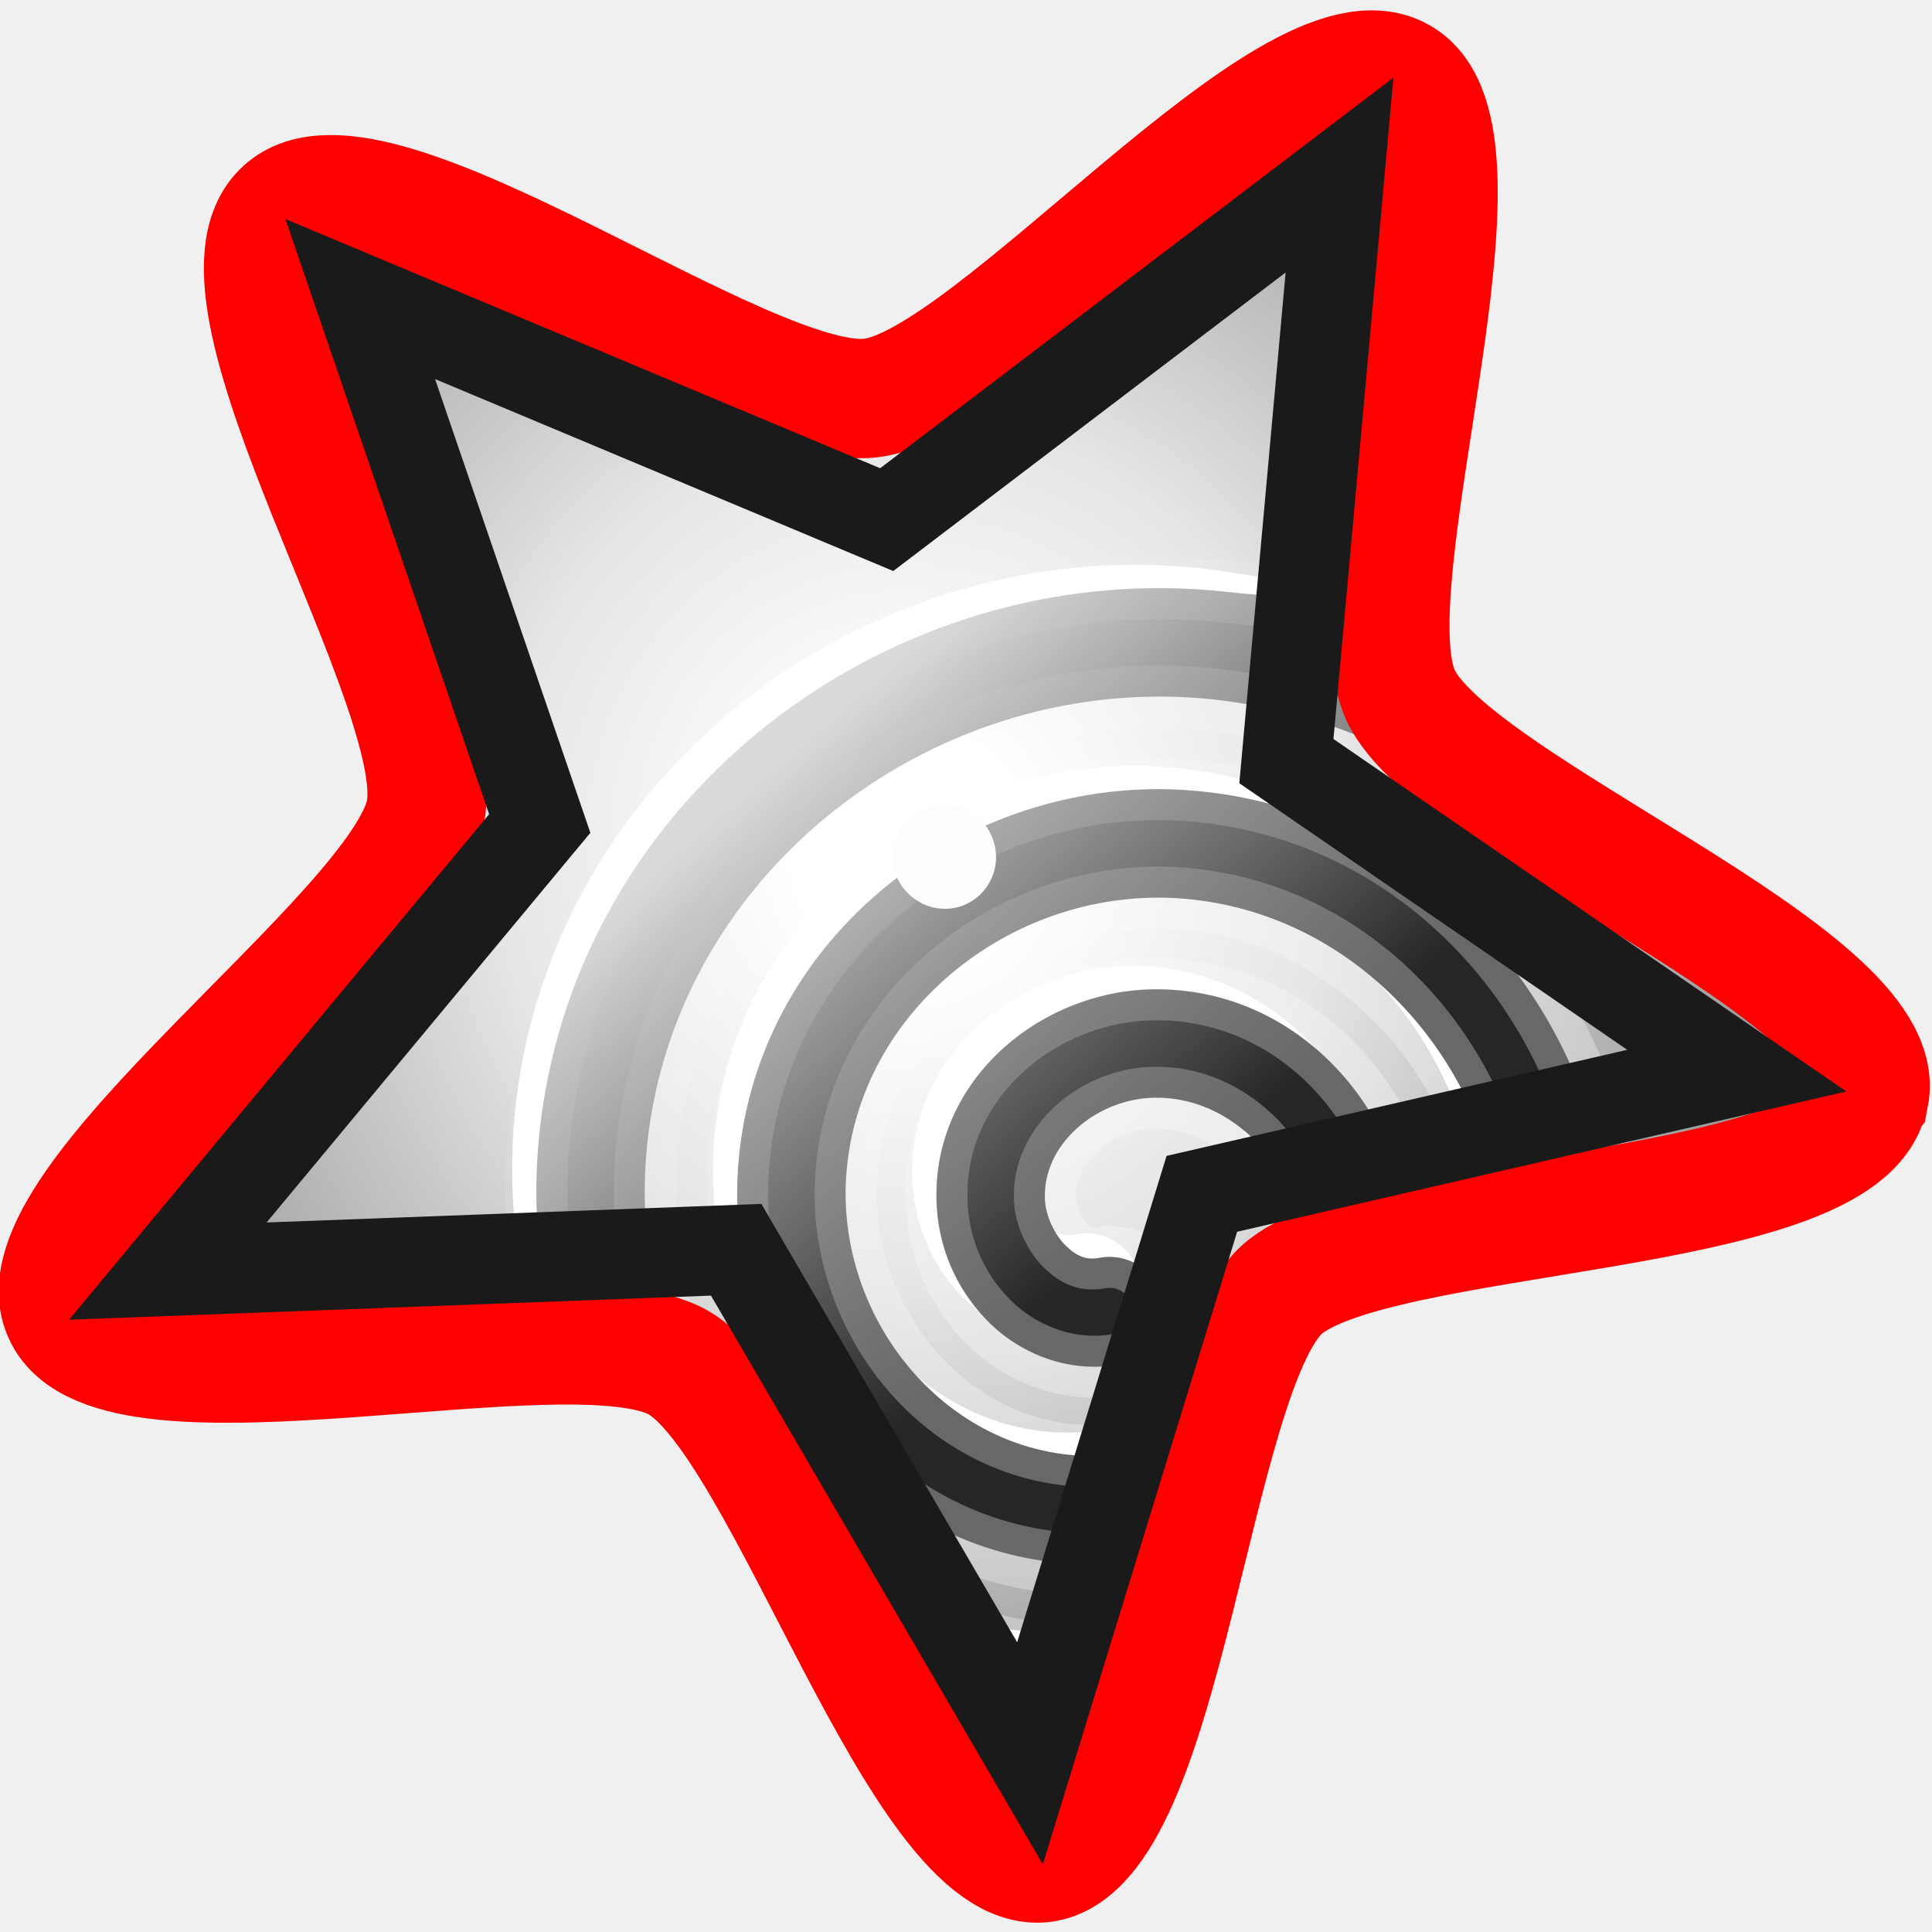
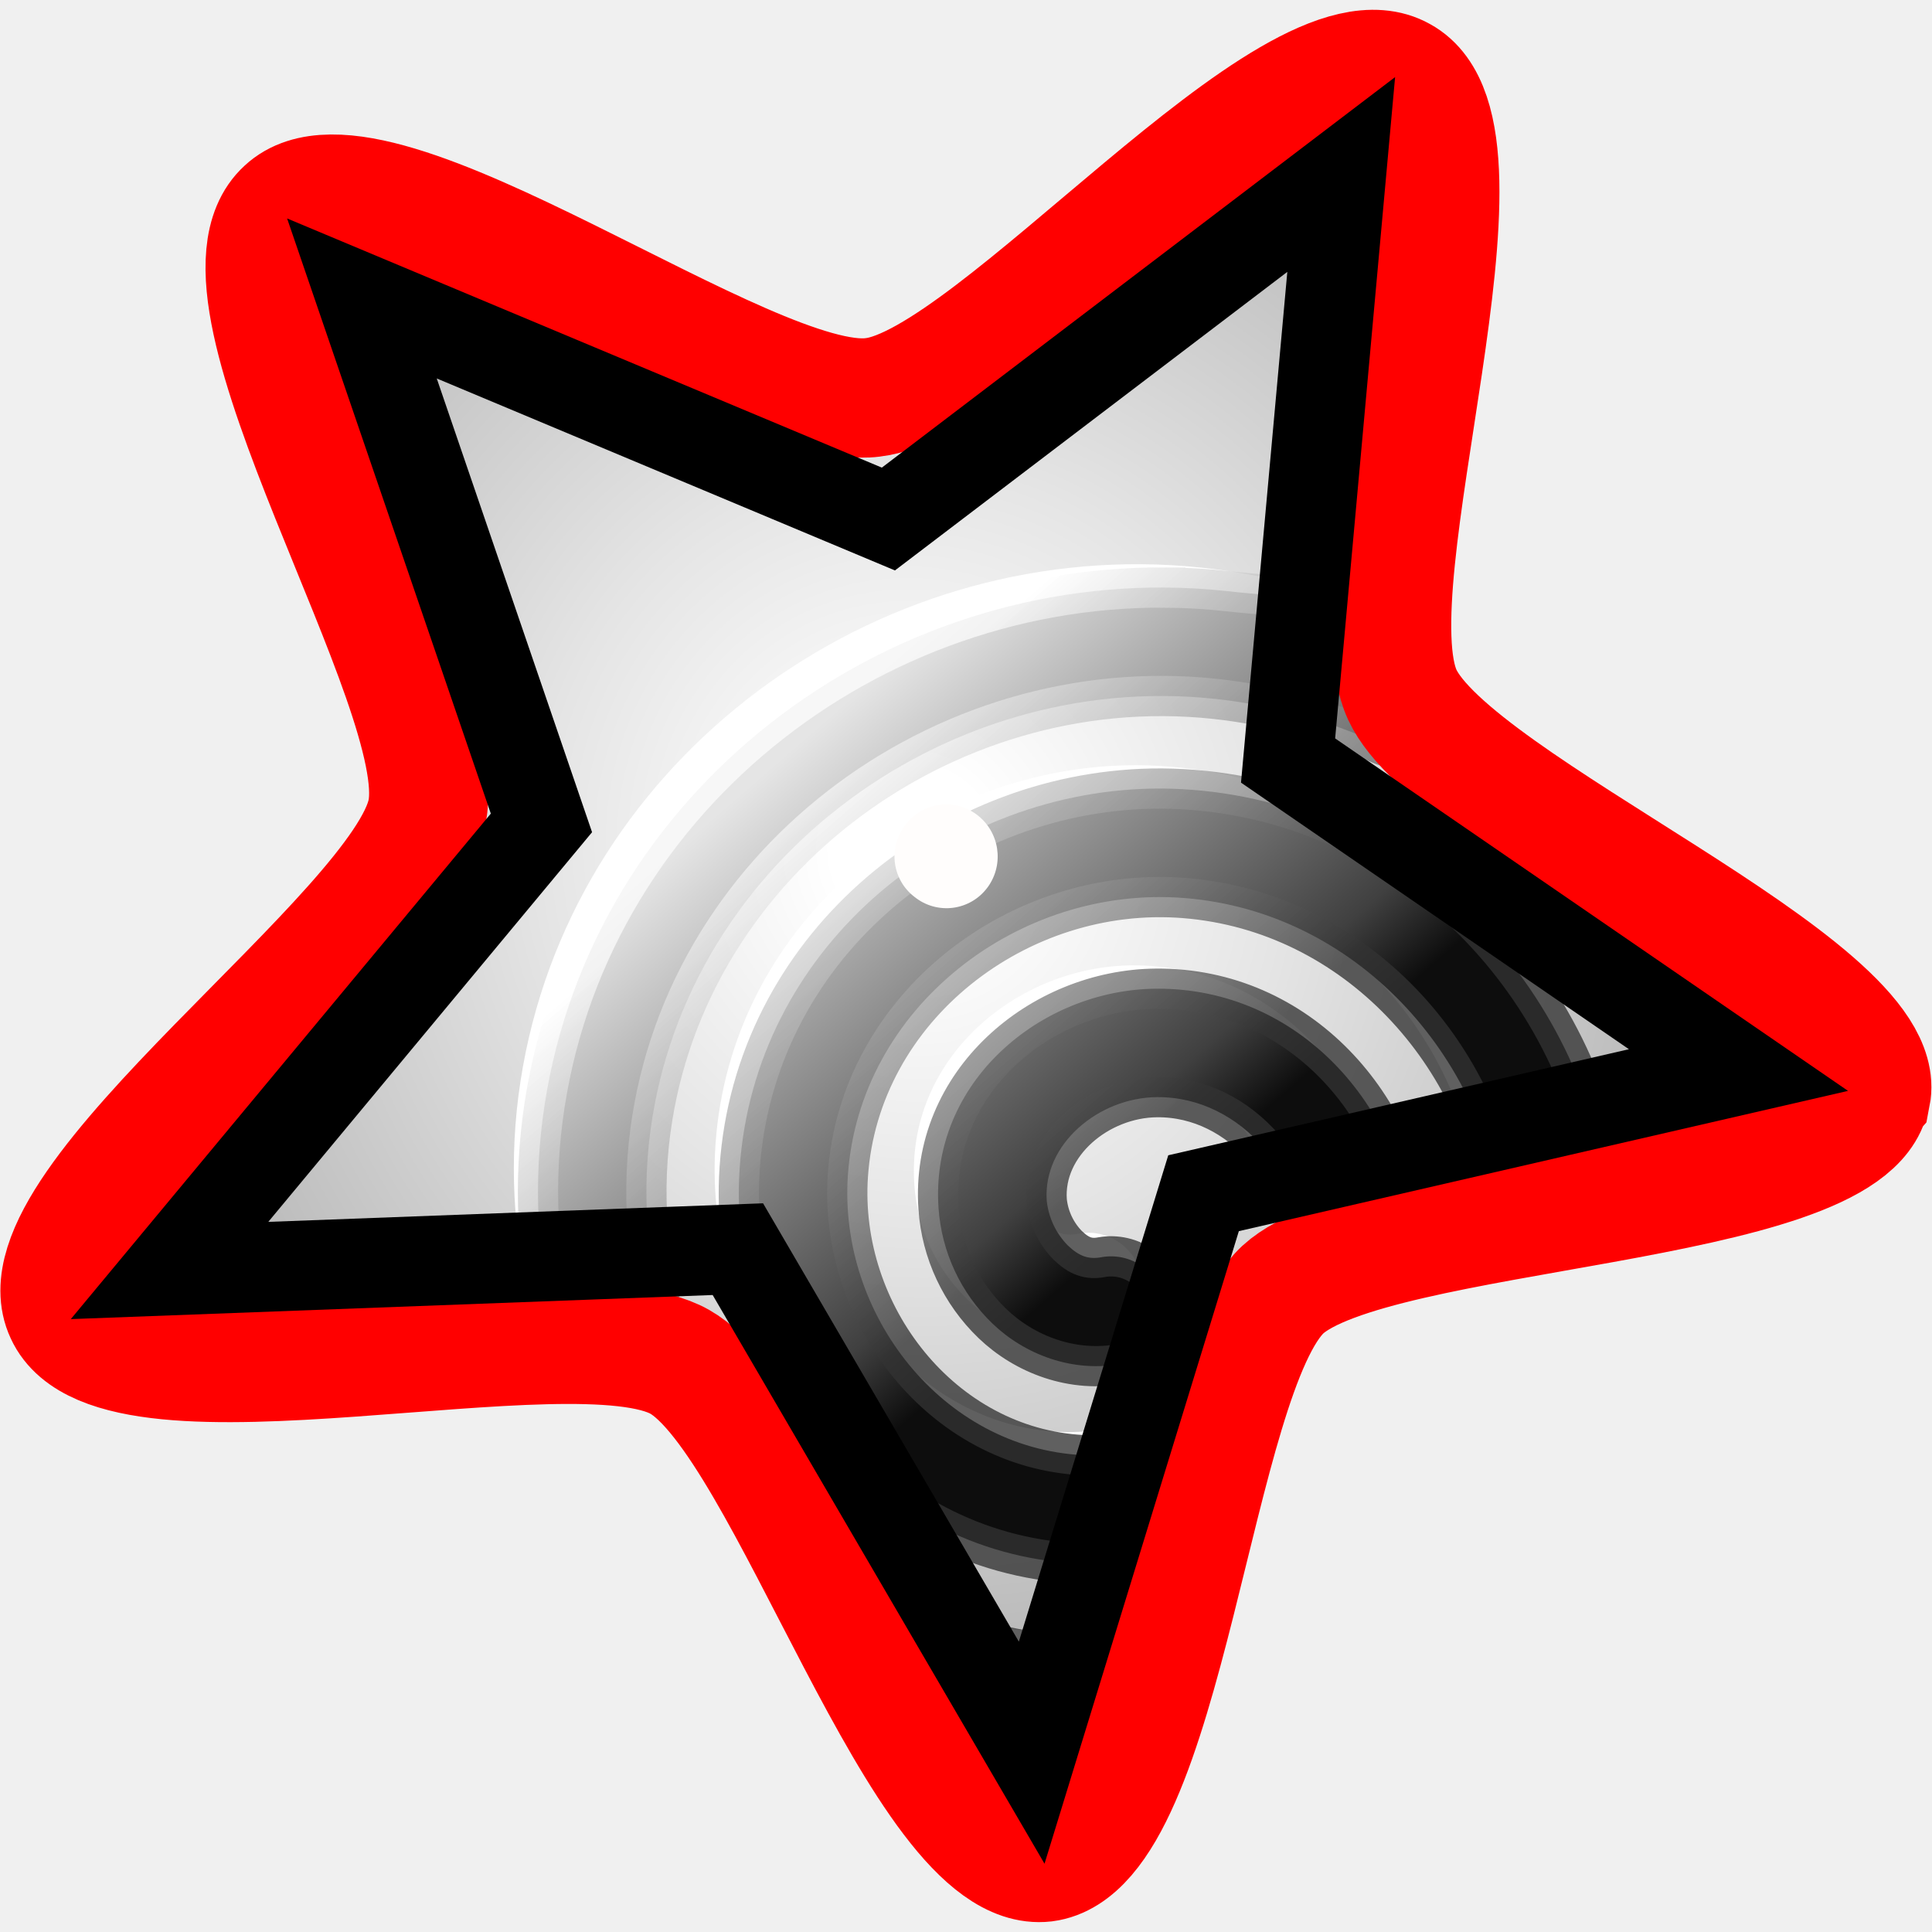
<svg xmlns="http://www.w3.org/2000/svg" xmlns:xlink="http://www.w3.org/1999/xlink" viewBox="0 0 48 48">
  <defs>
-     <linearGradient id="d">
-       <stop offset="0" stop-color="#262626" />
-       <stop offset="1" stop-color="#dadada" />
-     </linearGradient>
-     <linearGradient id="b">
-       <stop offset="0" stop-color="#fff" stop-opacity=".305" />
-       <stop offset="1" stop-color="#fff" stop-opacity="0" />
-     </linearGradient>
-     <linearGradient id="a">
+     <linearGradient id="j">
      <stop offset="0" stop-color="red" />
      <stop offset="1" stop-color="red" />
    </linearGradient>
-     <linearGradient id="e">
-       <stop offset=".127" stop-color="#fff" />
-       <stop offset=".441" stop-color="#e6e6e6" />
-       <stop offset="1" stop-color="#8c8c8c" />
+     <linearGradient id="g">
+       <stop offset=".086" stop-color="#fff" />
+       <stop offset=".393" stop-color="#e5e5e5" />
+       <stop offset=".901" stop-color="#b2b2b2" />
    </linearGradient>
-     <linearGradient xlink:href="#a" id="j" x1="5.83" x2="12.91" y1="6.7" y2="13.2" gradientUnits="userSpaceOnUse" />
-     <linearGradient xlink:href="#b" id="i" x1="-30.579" y1=".19" x2="-24.888" y2="7.677" gradientUnits="userSpaceOnUse" />
-     <linearGradient xlink:href="#d" id="h" x1="-30.579" y1=".19" x2="-24.888" y2="7.677" gradientUnits="userSpaceOnUse" />
-     <radialGradient xlink:href="#e" id="g" cx="7.18" cy="8.2" r="6.59" fx="7.18" fy="8.2" gradientTransform="matrix(.9 .5558 -.5314 .8606 5.08 -2.85)" gradientUnits="userSpaceOnUse" />
-     <filter id="k" width="1" height="1" x="0" y="0" color-interpolation-filters="sRGB">
+     <linearGradient xlink:href="#h" id="m" x1="-30.579" y1=".19" x2="-24.888" y2="7.677" gradientUnits="userSpaceOnUse" gradientTransform="rotate(176.25 -9.273 16.031)scale(1.5403)" />
+     <linearGradient id="h">
+       <stop offset="0" stop-color="#0d0d0d" />
+       <stop offset=".15" stop-color="#404040" />
+       <stop offset="1" stop-color="#e5e5e5" />
+     </linearGradient>
+     <linearGradient xlink:href="#i" id="n" x1="-30.579" y1=".19" x2="-24.888" y2="7.677" gradientUnits="userSpaceOnUse" gradientTransform="rotate(176.25 -9.273 16.031)scale(1.5403)" />
+     <linearGradient id="i">
+       <stop offset=".101" stop-color="#323232" stop-opacity=".776" />
+       <stop offset=".935" stop-color="#fff" stop-opacity=".675" />
+     </linearGradient>
+     <linearGradient xlink:href="#j" id="o" gradientUnits="userSpaceOnUse" x1="5.83" y1="6.7" x2="12.91" y2="13.2" gradientTransform="matrix(2.647 2.2616 -2.267 2.6553 22.262 -16.865)" />
+     <radialGradient xlink:href="#g" id="l" cx="7.18" cy="8.2" r="6.59" fx="7.18" fy="8.2" gradientTransform="matrix(1.1223 3.51126 -3.3576 1.08334 42.17 -12.943)" gradientUnits="userSpaceOnUse" />
+     <filter id="p" width="1" height="1" x="0" y="0" color-interpolation-filters="sRGB">
      <feGaussianBlur />
    </filter>
  </defs>
-   <path fill="url(#g)" fill-rule="evenodd" d="M13.51 5.1c.44.77-2.18 2.89-2.29 3.76-.1.88 1.95 3.55 1.36 4.2-.6.64-3.43-1.19-4.3-1.02-.86.17-2.76 2.95-3.56 2.58-.8-.36.07-3.62-.36-4.39S.69 8.51.8 7.63c.1-.87 3.47-1.05 4.06-1.7.6-.64.51-4.01 1.38-4.18.86-.18 2.07 2.97 2.87 3.34s3.97-.76 4.4 0z" enable-background="accumulate" overflow="visible" style="marker:none" transform="matrix(2.647 2.2616 -2.267 2.6553 22.22 -16.85)" />
-   <path fill="#fff" fill-rule="evenodd" d="M28.308 14.033c-7.69-.055-14.695 5.67-15.511 13.566a14.3 14.3 0 0 0 .57 5.681l2.87.04a11.6 11.6 0 0 1-.761-5.446c.711-6.882 7.268-11.813 14.086-11.074a13.4 13.4 0 0 1 4.075 1.116 1.35 1.35 0 0 0 1.783-.673 1.35 1.35 0 0 0-.672-1.783 16.1 16.1 0 0 0-4.893-1.337 15 15 0 0 0-1.547-.09m-.344 4.996c-5.178.103-9.866 4.036-10.23 9.427-.332 4.9 3.297 9.563 8.386 9.823a8.1 8.1 0 0 0 3.194-.491l1.547-4.359a5.47 5.47 0 0 1-4.604 2.159c-3.49-.18-6.068-3.49-5.835-6.948.283-4.171 4.238-7.224 8.367-6.893 4.244.34 7.473 3.908 7.927 8.01l2.642-.57c-.697-5.218-4.833-9.685-10.351-10.126q-.525-.043-1.043-.032m.115 4.97c-2.868.025-5.624 2.325-5.404 5.456a4.38 4.38 0 0 0 1.341 2.865c.788.757 1.993 1.242 3.248.99a1.35 1.35 0 0 0 1.054-1.584 1.35 1.35 0 0 0-1.585-1.058c-.332.066-.568-.025-.848-.292a1.86 1.86 0 0 1-.522-1.111c-.1-1.407 1.294-2.56 2.738-2.572 2.113-.018 3.743 2.007 3.684 4.122l2.682-.577C34.24 26.942 31.621 23.97 28.08 24m-9.31 13.244 3.043 5.169a13.4 13.4 0 0 0 3.435.801 13 13 0 0 0 2.136.027L28.39 40.4a10.2 10.2 0 0 1-2.88.131c-2.653-.258-4.987-1.487-6.74-3.287" color="#000" style="-inkscape-stroke:none" />
-   <path fill="url(#h)" fill-rule="evenodd" d="M-30.844 9.714c4.98.362 9.761-3.049 10.625-8.13a9.3 9.3 0 0 0-.128-3.705l-1.858-.147a7.5 7.5 0 0 1 .262 3.56c-.753 4.428-5.21 7.344-9.596 6.576a8.7 8.7 0 0 1-2.592-.896c-.426-.228-.4.143-.628.57s.103 1.15.53 1.377c.973.52 1.299.48 2.387.671q.499.088.998.124zm.435-3.222c3.359.153 6.563-2.196 7.028-5.673.423-3.16-1.73-6.335-5.016-6.72a5.3 5.3 0 0 0-2.09.183l-1.187 2.758A3.55 3.55 0 0 1-28.6-4.163c2.254.264 3.783 2.518 3.485 4.749-.36 2.69-3.052 4.5-5.713 4.11-2.735-.4-4.675-2.849-4.795-5.526l-1.736.257c.23 3.41 2.72 6.48 6.276 7q.338.05.674.065zm.137-3.225C-28.413 3.373-26.53 2-26.54-.038a2.85 2.85 0 0 0-.747-1.913c-.478-.524-1.238-.889-2.062-.779a.875.875 0 0 0 .232 1.734c.218-.029.367.04.537.225.17.186.29.494.291.742.005.916-.947 1.604-1.883 1.55-1.37-.078-2.34-1.459-2.212-2.827l-1.762.26c.008 2.145 1.578 4.182 3.874 4.313zm6.592-8.185-1.752-3.478a8.7 8.7 0 0 0-2.191-.665 8.4 8.4 0 0 0-1.383-.108l-.772 1.798a6.6 6.6 0 0 1 1.871.037c1.708.28 3.168 1.175 4.227 2.416z" color="#000" style="-inkscape-stroke:none" transform="rotate(176.25 -9.294 16.038)scale(1.5403)" stroke="url(#i)" />
-   <path fill="none" stroke="url(#j)" stroke-width=".85" d="M13.51 5.1c.44.77-2.18 2.89-2.29 3.76-.1.88 1.95 3.55 1.36 4.2-.6.64-3.43-1.19-4.3-1.02-.86.17-2.76 2.95-3.56 2.58-.8-.36.07-3.62-.36-4.39S.69 8.51.8 7.63c.1-.87 3.47-1.05 4.06-1.7.6-.64.51-4.01 1.38-4.18.86-.18 2.07 2.97 2.87 3.34s3.97-.76 4.4 0z" enable-background="accumulate" overflow="visible" style="marker:none" transform="matrix(2.647 2.2616 -2.267 2.6553 22.22 -16.85)" />
-   <path fill="none" stroke="#1a1a1a" stroke-width="2.23" d="m43.15 26.6-13.29 3.06-4.27 13.9-7.3-12.51-14.12.53 9.24-11.12L8.95 7.43l13.08 5.48 11.25-8.56-1.32 14.56Z" enable-background="accumulate" overflow="visible" style="marker:none" />
-   <path fill="#fffdfc" fill-rule="evenodd" d="M8.5 7.99a.37.37 0 0 1-.38.37.37.37 0 0 1-.37-.37.37.37 0 0 1 .37-.38.38.38 0 0 1 .38.371" filter="url(#k)" transform="rotate(36.96 34.605 17.856)scale(3.4182)" />
+   <path fill="url(#l)" fill-rule="evenodd" d="M46.46 27.232c-.58 3.04-12.321 2.743-14.585 4.805-2.26 2.11-2.886 13.836-5.921 14.228-3.04.342-6.382-10.917-9.07-12.434-2.662-1.493-13.993 1.591-15.272-1.2-1.302-2.765 8.392-9.454 9-12.471.606-3.017-5.816-12.867-3.53-14.955 2.237-2.084 11.565 5.06 14.6 4.668 3.04-.343 10.441-9.495 13.13-7.978 2.684 1.467-1.254 12.567.025 15.36 1.279 2.79 12.231 6.96 11.647 9.95z" enable-background="accumulate" overflow="visible" style="marker:none" />
+   <path fill="#fff" fill-rule="evenodd" d="M28.35 14.018c-7.69-.055-14.695 5.67-15.511 13.566a14.3 14.3 0 0 0 .57 5.681l2.87.04a11.6 11.6 0 0 1-.761-5.446c.71-6.882 7.268-11.813 14.086-11.074a13.4 13.4 0 0 1 4.075 1.116 1.35 1.35 0 0 0 1.783-.673 1.35 1.35 0 0 0-.672-1.783 16.1 16.1 0 0 0-4.893-1.337 15 15 0 0 0-1.547-.09m-.344 4.996c-5.178.103-9.866 4.036-10.23 9.427-.332 4.9 3.297 9.563 8.386 9.823a8.1 8.1 0 0 0 3.194-.49l1.547-4.36a5.47 5.47 0 0 1-4.604 2.16c-3.49-.18-6.068-3.49-5.835-6.949.283-4.17 4.238-7.224 8.367-6.893 4.244.34 7.473 3.908 7.927 8.01l2.642-.57c-.697-5.218-4.833-9.685-10.351-10.126q-.525-.043-1.043-.032m.115 4.97c-2.868.025-5.624 2.325-5.404 5.456a4.38 4.38 0 0 0 1.34 2.865c.789.757 1.994 1.242 3.249.99a1.35 1.35 0 0 0 1.054-1.584 1.35 1.35 0 0 0-1.585-1.058c-.332.066-.568-.025-.848-.292a1.86 1.86 0 0 1-.522-1.11c-.1-1.408 1.294-2.56 2.738-2.573 2.113-.018 3.743 2.007 3.684 4.122l2.682-.577c-.227-3.296-2.846-6.268-6.387-6.238m-9.31 13.244 3.043 5.17a13.4 13.4 0 0 0 3.435.8 13 13 0 0 0 2.136.027l1.006-2.84a10.2 10.2 0 0 1-2.88.13c-2.653-.258-4.987-1.487-6.74-3.287" color="#000" style="-inkscape-stroke:none" />
+   <path fill="url(#m)" fill-rule="evenodd" d="M28.951 14.597c-7.69-.054-14.695 5.67-15.512 13.567a14.3 14.3 0 0 0 .57 5.681l2.871.039a11.55 11.55 0 0 1-.761-5.445c.711-6.882 7.268-11.813 14.086-11.074a13.4 13.4 0 0 1 4.074 1.116c.678.307.6-.26.908-.94s-.274-1.757-.953-2.063c-1.548-.701-2.045-.607-3.736-.79q-.776-.086-1.547-.09zm-.344 4.996c-5.178.104-9.866 4.037-10.23 9.428-.332 4.9 3.297 9.562 8.386 9.823a8.2 8.2 0 0 0 3.194-.492l1.547-4.358a5.47 5.47 0 0 1-4.604 2.158c-3.49-.178-6.068-3.489-5.835-6.948.283-4.17 4.238-7.224 8.367-6.892 4.244.339 7.473 3.908 7.927 8.01l2.642-.57c-.697-5.218-4.833-9.686-10.351-10.127q-.525-.042-1.043-.032zm.114 4.971c-2.868.024-5.623 2.324-5.403 5.456a4.4 4.4 0 0 0 1.341 2.865c.788.757 1.993 1.241 3.248.99a1.348 1.348 0 0 0-.531-2.642c-.333.066-.568-.025-.848-.292a1.86 1.86 0 0 1-.522-1.111c-.1-1.408 1.294-2.561 2.738-2.572 2.113-.018 3.743 2.006 3.684 4.122l2.682-.577c-.228-3.296-2.846-6.269-6.389-6.239Zm-9.307 13.244 3.043 5.17a13.4 13.4 0 0 0 3.435.801 13 13 0 0 0 2.136.027l1.006-2.842a10.2 10.2 0 0 1-2.88.132c-2.653-.258-4.987-1.487-6.74-3.288z" color="#000" style="mix-blend-mode:normal" stroke="url(#n)" />
+   <path fill="none" stroke="url(#o)" stroke-width="2.964" d="M46.46 27.232c-.527 2.762-12.321 2.743-14.585 4.805-2.26 2.11-2.886 13.836-5.921 14.228-3.04.342-6.382-10.917-9.07-12.434-2.662-1.493-13.993 1.591-15.272-1.2-1.302-2.765 8.392-9.454 9-12.471.606-3.017-5.816-12.867-3.53-14.955 2.237-2.084 11.565 5.06 14.6 4.668 3.04-.343 10.441-9.495 13.13-7.978 2.684 1.467-1.254 12.567.025 15.36 1.279 2.79 12.178 7.232 11.647 9.95z" enable-background="accumulate" overflow="visible" style="marker:none" />
+   <path fill="none" stroke="#000" stroke-width="2.23" d="m43.192 26.585-13.29 3.06-4.27 13.9-7.3-12.51-14.12.53 9.24-11.12-4.46-13.03 13.08 5.48 11.25-8.56-1.32 14.56z" enable-background="accumulate" overflow="visible" style="marker:none" />
+   <path fill="#fffdfc" fill-rule="evenodd" d="M8.5 7.99a.37.37 0 0 1-.38.37.37.37 0 0 1-.37-.37.37.37 0 0 1 .37-.38.38.38 0 0 1 .38.371" filter="url(#p)" transform="rotate(36.96 34.648 17.91)scale(3.4182)" />
</svg>
